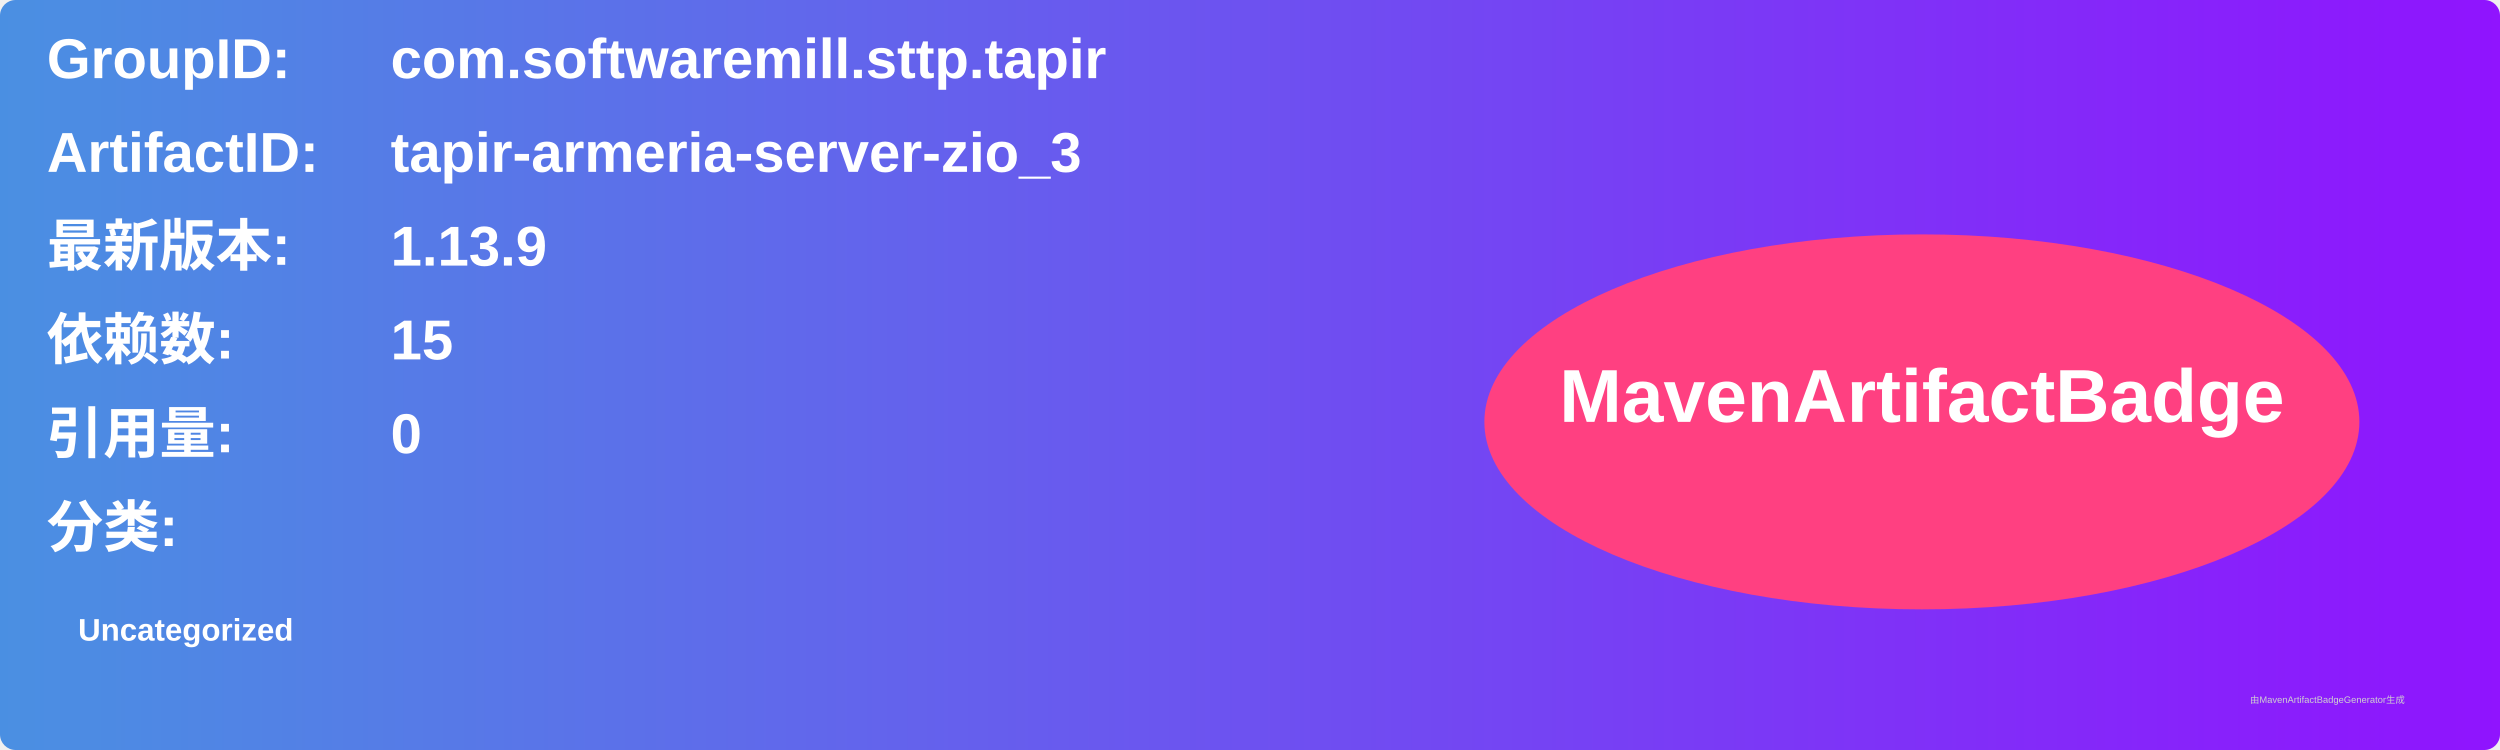
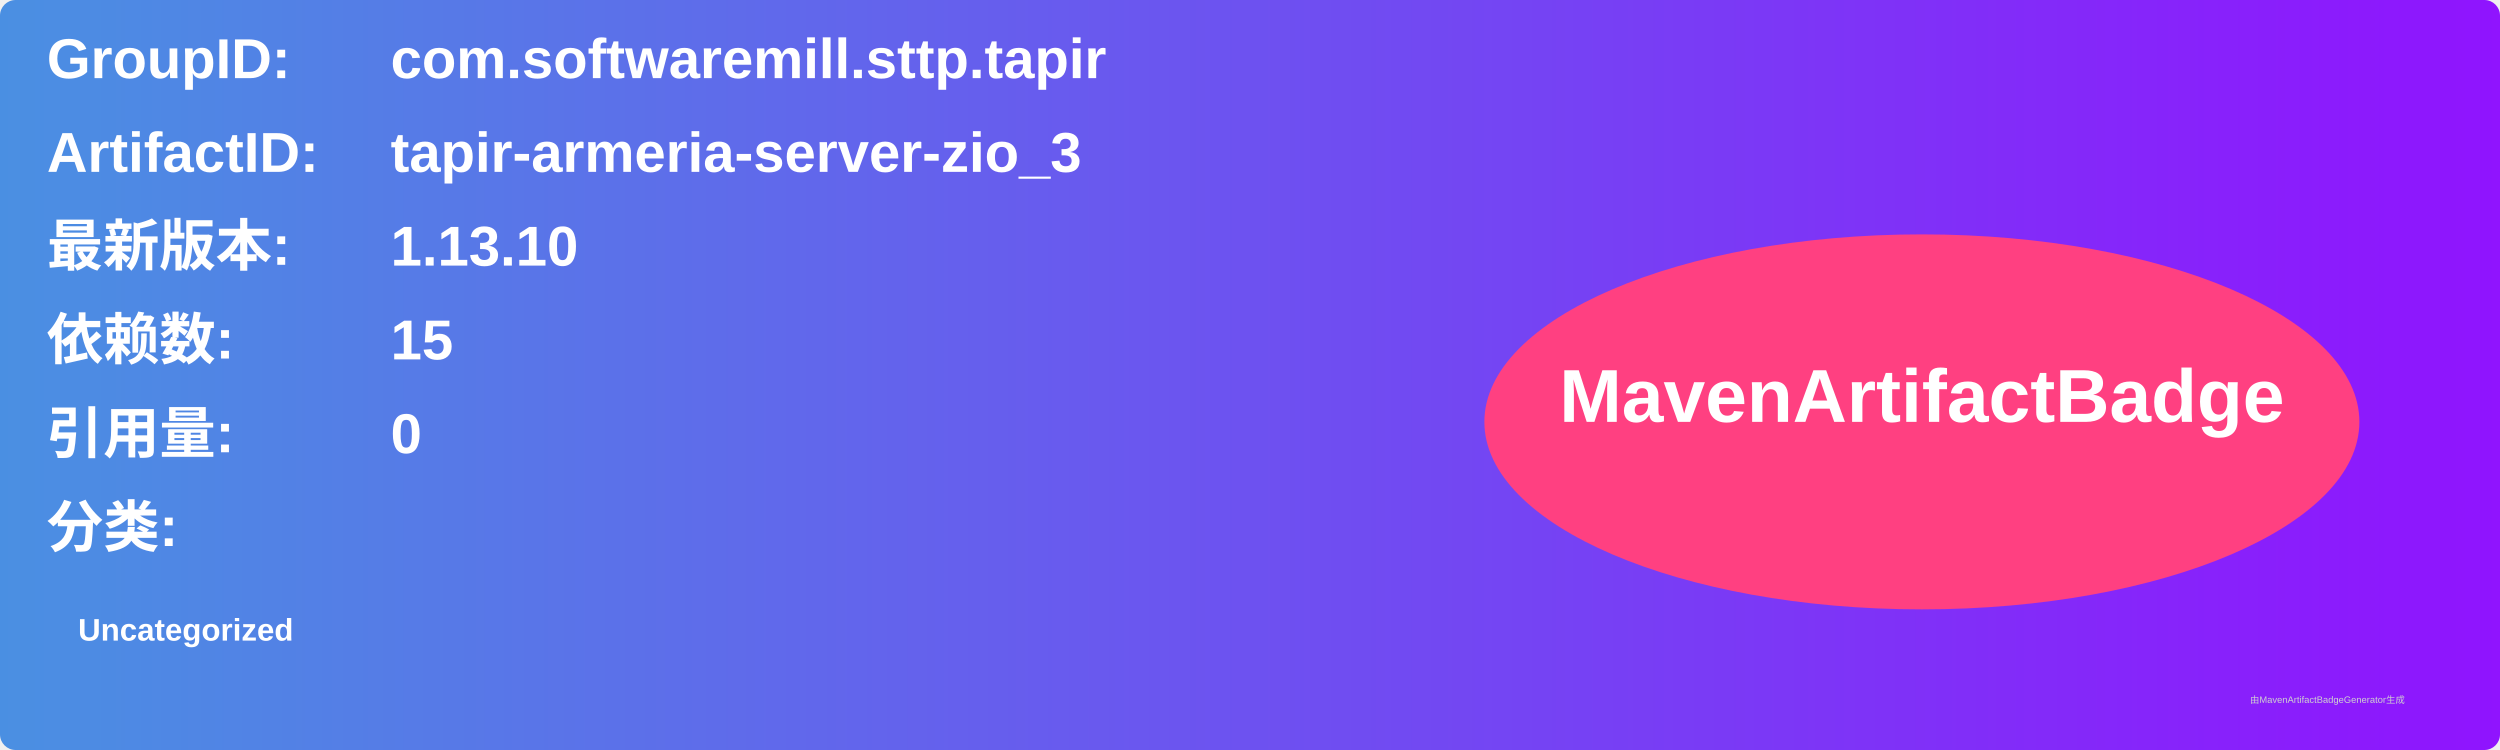
<svg xmlns="http://www.w3.org/2000/svg" width="800" height="240" viewBox="0 0 800 240">
  <linearGradient id="grad" x1="0%" y1="0%" x2="100%" y2="0%">
    <stop offset="0%" stop-color="#4a90e2" />
    <stop offset="100%" stop-color="#9013fe" />
  </linearGradient>
  <rect width="100%" height="100%" rx="5" ry="5" fill="url(#grad)" />
  <g transform="translate(15, 15)">
    <text x="0" y="10" font-family="Arial" font-size="18" fill="white" font-weight="bold" width="260">GroupID:</text>
    <text x="110" y="10" font-family="Arial" font-size="18" fill="white" font-weight="bold" width="460">com.softwaremill.sttp.tapir</text>
    <text x="0" y="40" font-family="Arial" font-size="18" fill="white" font-weight="bold" width="260">ArtifactID:</text>
    <text x="110" y="40" font-family="Arial" font-size="18" fill="white" font-weight="bold" width="460">tapir-armeria-server-zio_3</text>
    <text x="0" y="70" font-family="Arial" font-size="18" fill="white" font-weight="bold">最新版本:</text>
    <text x="110" y="70" font-family="Arial" font-size="18" fill="white" font-weight="bold">
-       <tspan font-weight="bold">1.13.9</tspan>
+       <tspan font-weight="bold">1.13.10</tspan>
    </text>
    <text x="0" y="100" font-family="Arial" font-size="18" fill="white" font-weight="bold">依赖数: </text>
    <text x="110" y="100" font-family="Arial" font-size="18" fill="white">
      <tspan font-weight="bold">15</tspan>
    </text>
    <text x="0" y="130" font-family="Arial" font-size="18" fill="white" font-weight="bold">引用量: </text>
    <text x="110" y="130" font-family="Arial" font-size="18" fill="white">
      <tspan font-weight="bold">0</tspan>
    </text>
    <text x="0" y="160" font-family="Arial" font-size="18" fill="white" font-weight="bold">分类:</text>
    <text x="10" y="190" font-family="Arial" font-size="10" fill="white">
      <tspan font-weight="bold">Uncategorized</tspan>
    </text>
    <ellipse cx="600" cy="120" rx="140" ry="60" fill="#ff4081" />
    <text x="600" y="120" text-anchor="middle" font-family="Arial" font-size="24" fill="white" font-weight="bold">MavenArtifactBadge</text>
  </g>
  <text x="720" y="225" font-family="Arial" font-size="3" fill="#d0d0d0">由MavenArtifactBadgeGenerator生成</text>
</svg>
